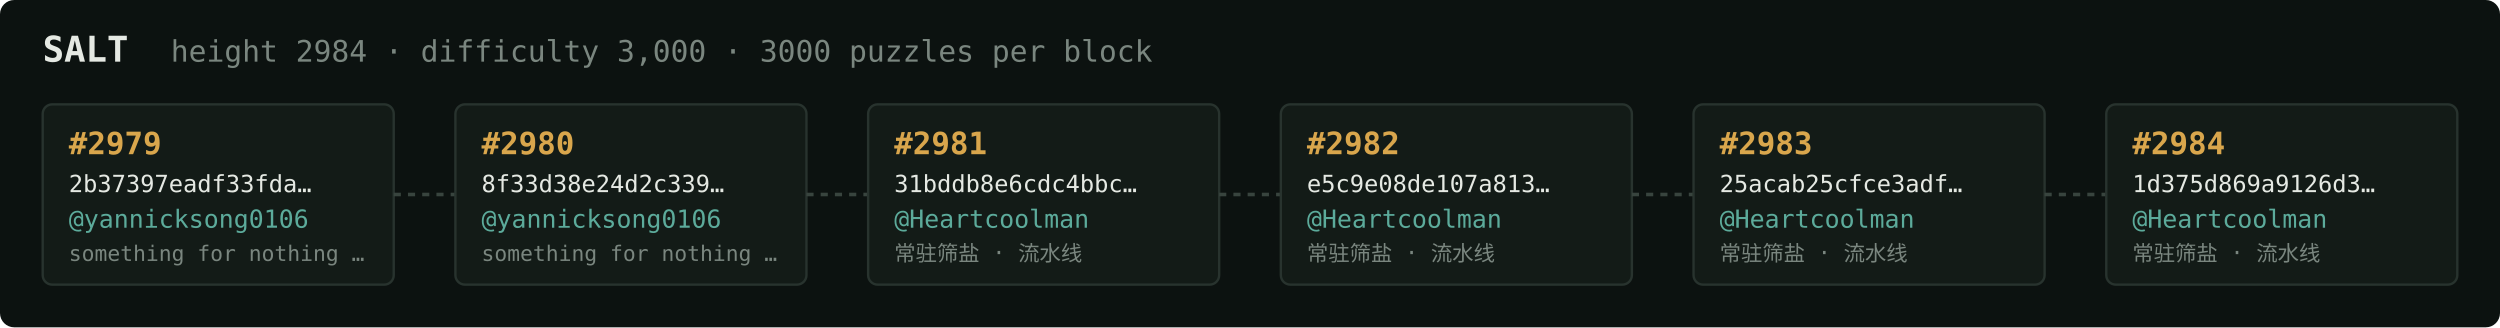
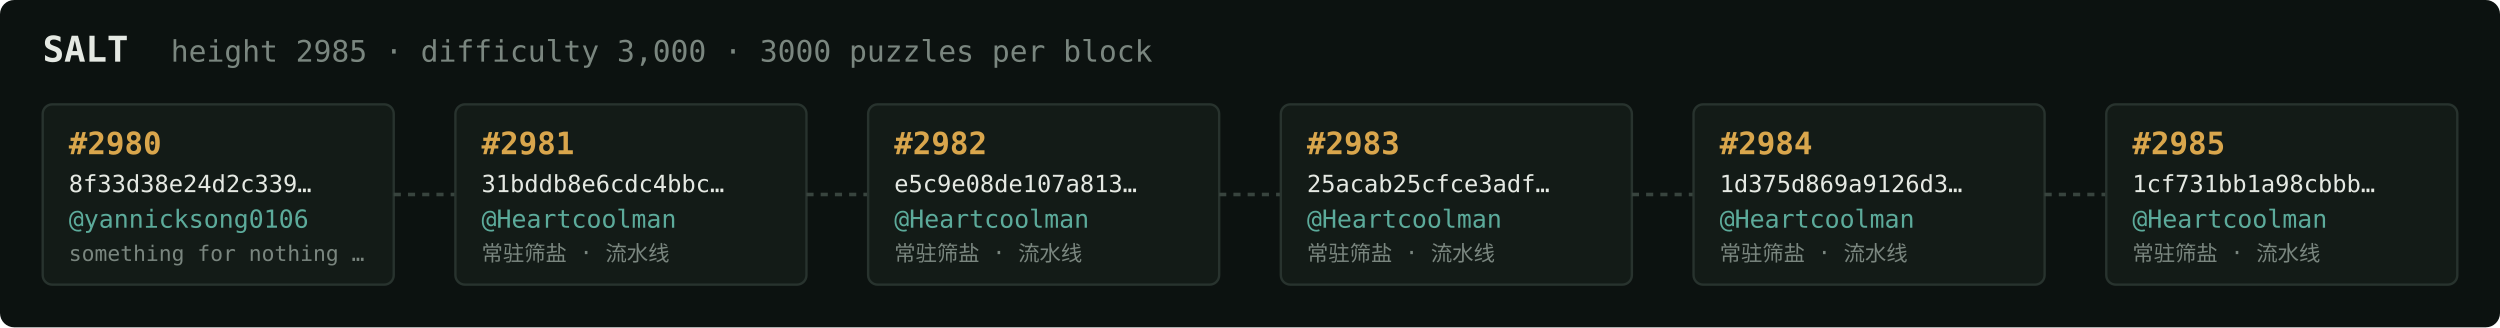
<svg xmlns="http://www.w3.org/2000/svg" width="1054" height="138" viewBox="0 0 1054 138" font-family="ui-monospace,SFMono-Regular,Menlo,monospace">
  <rect fill="#0c1210" width="1054" height="138" rx="6" />
  <text x="18" y="26" fill="#e5e9e3" font-size="15" font-weight="700">SALT</text>
-   <text x="72" y="26" fill="#7a867f" font-size="12.5">height 2984 · difficulty 3,000 · 3000 puzzles per block</text>
+   <text x="72" y="26" fill="#7a867f" font-size="12.5">height 2985 · difficulty 3,000 · 3000 puzzles per block</text>
  <rect x="18" y="44" width="148" height="76" rx="4" fill="#131b17" stroke="#28332e" stroke-width="1" />
-   <text x="29" y="65" fill="#d9a64c" font-size="13" font-weight="700">#2979</text>
-   <text x="29" y="81" fill="#e5e9e3" font-size="10">2b37397eadf33fda…</text>
+   <text x="29" y="65" fill="#d9a64c" font-size="13" font-weight="700">#2980</text>
+   <text x="29" y="81" fill="#e5e9e3" font-size="10">8f33d38e24d2c339…</text>
  <text x="29" y="96" fill="#5cab9b" font-size="10.5">@yannicksong0106</text>
  <text x="29" y="110" fill="#7a867f" font-size="9">something for nothing …</text>
  <line x1="166" y1="82.0" x2="192" y2="82.0" stroke="#38443e" stroke-width="1.5" stroke-dasharray="3 3" />
  <rect x="192" y="44" width="148" height="76" rx="4" fill="#131b17" stroke="#28332e" stroke-width="1" />
-   <text x="203" y="65" fill="#d9a64c" font-size="13" font-weight="700">#2980</text>
-   <text x="203" y="81" fill="#e5e9e3" font-size="10">8f33d38e24d2c339…</text>
-   <text x="203" y="96" fill="#5cab9b" font-size="10.5">@yannicksong0106</text>
-   <text x="203" y="110" fill="#7a867f" font-size="9">something for nothing …</text>
+   <text x="203" y="65" fill="#d9a64c" font-size="13" font-weight="700">#2981</text>
+   <text x="203" y="81" fill="#e5e9e3" font-size="10">31bddb8e6cdc4bbc…</text>
+   <text x="203" y="96" fill="#5cab9b" font-size="10.5">@Heartcoolman</text>
+   <text x="203" y="110" fill="#7a867f" font-size="9">常驻筛盐 · 流水线</text>
  <line x1="340" y1="82.0" x2="366" y2="82.0" stroke="#38443e" stroke-width="1.5" stroke-dasharray="3 3" />
  <rect x="366" y="44" width="148" height="76" rx="4" fill="#131b17" stroke="#28332e" stroke-width="1" />
-   <text x="377" y="65" fill="#d9a64c" font-size="13" font-weight="700">#2981</text>
-   <text x="377" y="81" fill="#e5e9e3" font-size="10">31bddb8e6cdc4bbc…</text>
+   <text x="377" y="65" fill="#d9a64c" font-size="13" font-weight="700">#2982</text>
+   <text x="377" y="81" fill="#e5e9e3" font-size="10">e5c9e08de107a813…</text>
  <text x="377" y="96" fill="#5cab9b" font-size="10.5">@Heartcoolman</text>
  <text x="377" y="110" fill="#7a867f" font-size="9">常驻筛盐 · 流水线</text>
  <line x1="514" y1="82.0" x2="540" y2="82.0" stroke="#38443e" stroke-width="1.5" stroke-dasharray="3 3" />
  <rect x="540" y="44" width="148" height="76" rx="4" fill="#131b17" stroke="#28332e" stroke-width="1" />
-   <text x="551" y="65" fill="#d9a64c" font-size="13" font-weight="700">#2982</text>
-   <text x="551" y="81" fill="#e5e9e3" font-size="10">e5c9e08de107a813…</text>
+   <text x="551" y="65" fill="#d9a64c" font-size="13" font-weight="700">#2983</text>
+   <text x="551" y="81" fill="#e5e9e3" font-size="10">25acab25cfce3adf…</text>
  <text x="551" y="96" fill="#5cab9b" font-size="10.5">@Heartcoolman</text>
  <text x="551" y="110" fill="#7a867f" font-size="9">常驻筛盐 · 流水线</text>
  <line x1="688" y1="82.0" x2="714" y2="82.0" stroke="#38443e" stroke-width="1.5" stroke-dasharray="3 3" />
  <rect x="714" y="44" width="148" height="76" rx="4" fill="#131b17" stroke="#28332e" stroke-width="1" />
-   <text x="725" y="65" fill="#d9a64c" font-size="13" font-weight="700">#2983</text>
-   <text x="725" y="81" fill="#e5e9e3" font-size="10">25acab25cfce3adf…</text>
+   <text x="725" y="65" fill="#d9a64c" font-size="13" font-weight="700">#2984</text>
+   <text x="725" y="81" fill="#e5e9e3" font-size="10">1d375d869a9126d3…</text>
  <text x="725" y="96" fill="#5cab9b" font-size="10.5">@Heartcoolman</text>
  <text x="725" y="110" fill="#7a867f" font-size="9">常驻筛盐 · 流水线</text>
  <line x1="862" y1="82.0" x2="888" y2="82.0" stroke="#38443e" stroke-width="1.5" stroke-dasharray="3 3" />
  <rect x="888" y="44" width="148" height="76" rx="4" fill="#131b17" stroke="#28332e" stroke-width="1" />
-   <text x="899" y="65" fill="#d9a64c" font-size="13" font-weight="700">#2984</text>
-   <text x="899" y="81" fill="#e5e9e3" font-size="10">1d375d869a9126d3…</text>
+   <text x="899" y="65" fill="#d9a64c" font-size="13" font-weight="700">#2985</text>
+   <text x="899" y="81" fill="#e5e9e3" font-size="10">1cf731bb1a98cbbb…</text>
  <text x="899" y="96" fill="#5cab9b" font-size="10.5">@Heartcoolman</text>
  <text x="899" y="110" fill="#7a867f" font-size="9">常驻筛盐 · 流水线</text>
</svg>
